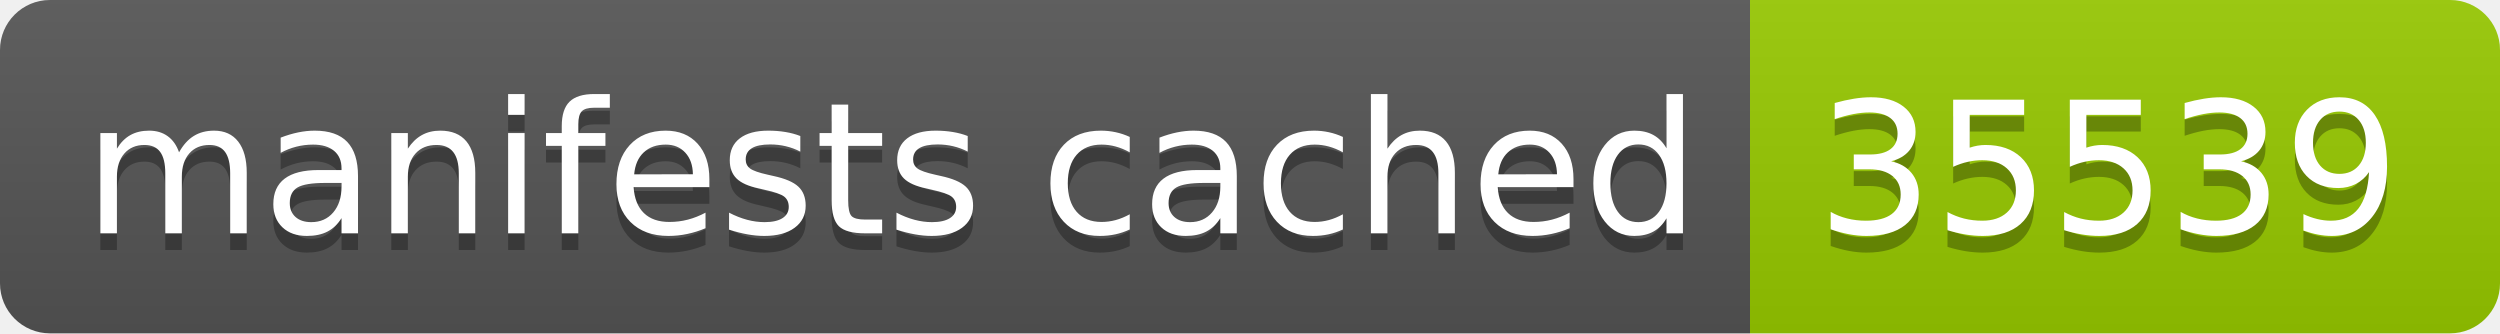
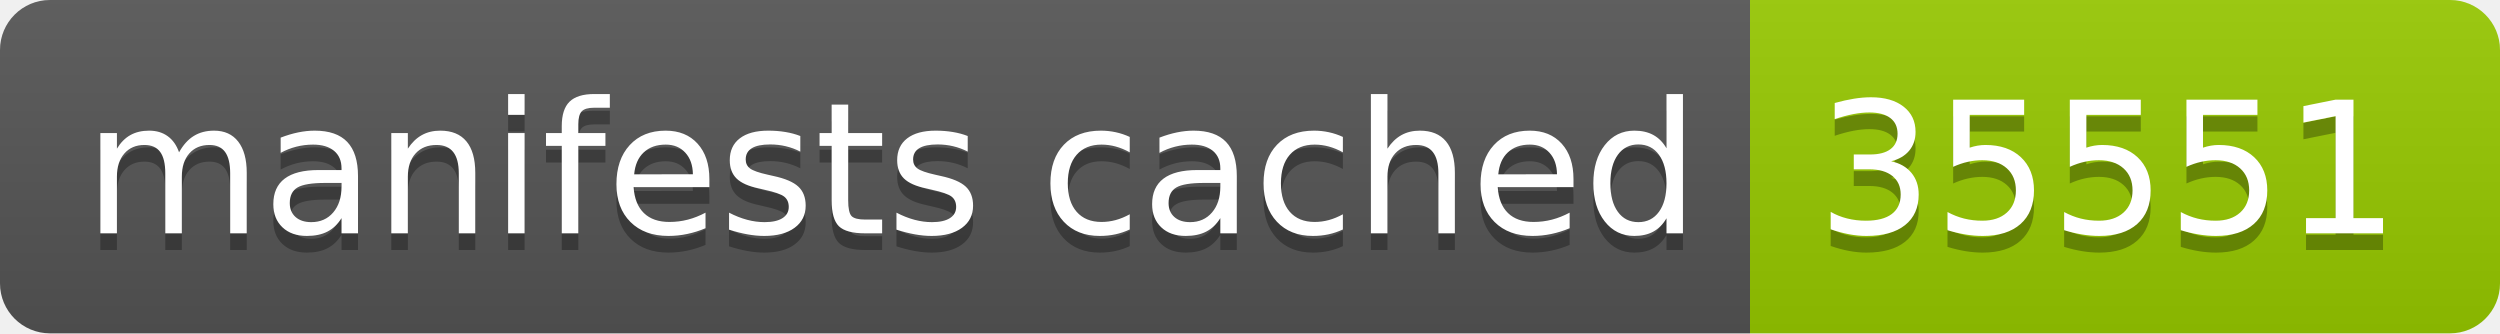
- <svg xmlns="http://www.w3.org/2000/svg" width="150" height="20" role="img" aria-label="manifests cached: 35539">
+ <svg xmlns="http://www.w3.org/2000/svg" width="150" height="20" role="img" aria-label="manifests cached: 35551">
  <linearGradient id="s" x2="0" y2="100%">
    <stop offset="0" stop-color="#bbb" stop-opacity=".1" />
    <stop offset="1" stop-opacity=".1" />
  </linearGradient>
  <clipPath id="r">
    <rect width="150" height="20" rx="3" fill="#fff" />
  </clipPath>
  <g clip-path="url(#r)">
    <rect width="105" height="20" fill="#555" />
    <rect x="105" width="45" height="20" fill="#97ca00" />
    <rect width="150" height="20" fill="url(#s)" />
  </g>
  <g fill="#fff" text-anchor="middle" font-family="Verdana,Geneva,DejaVu Sans,sans-serif" text-rendering="geometricPrecision" font-size="110">
    <text aria-hidden="true" x="535" y="150" fill="#010101" fill-opacity=".3" transform="scale(.1)" textLength="950">manifests cached</text>
    <text x="535" y="140" transform="scale(.1)" fill="#fff" textLength="950">manifests cached</text>
-     <text aria-hidden="true" x="1265" y="150" fill="#010101" fill-opacity=".3" transform="scale(.1)" textLength="350">35539</text>
-     <text x="1265" y="140" transform="scale(.1)" fill="#fff" textLength="350">35539</text>
+     <text aria-hidden="true" x="1265" y="150" fill="#010101" fill-opacity=".3" transform="scale(.1)" textLength="350">35551</text>
+     <text x="1265" y="140" transform="scale(.1)" fill="#fff" textLength="350">35551</text>
  </g>
</svg>
